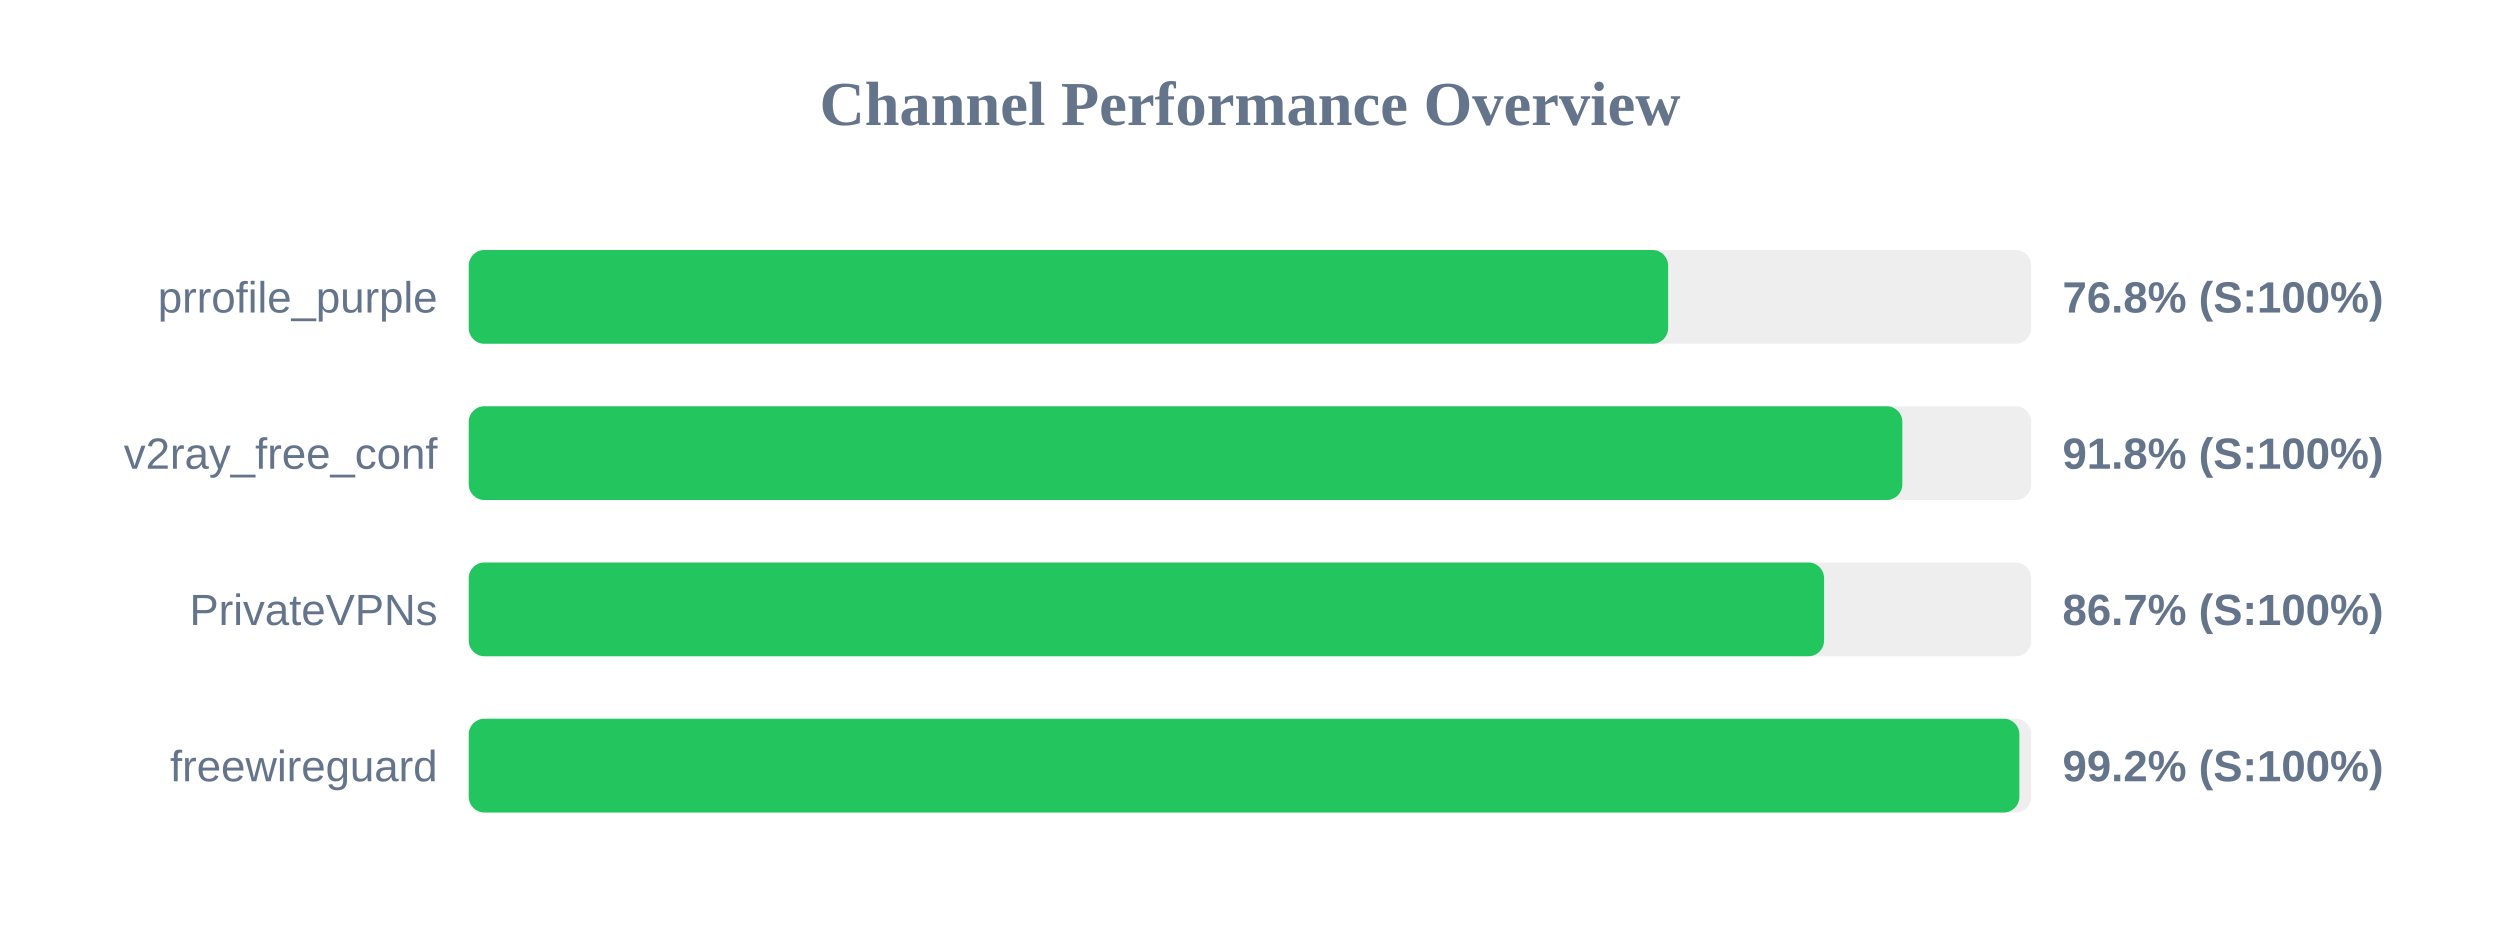
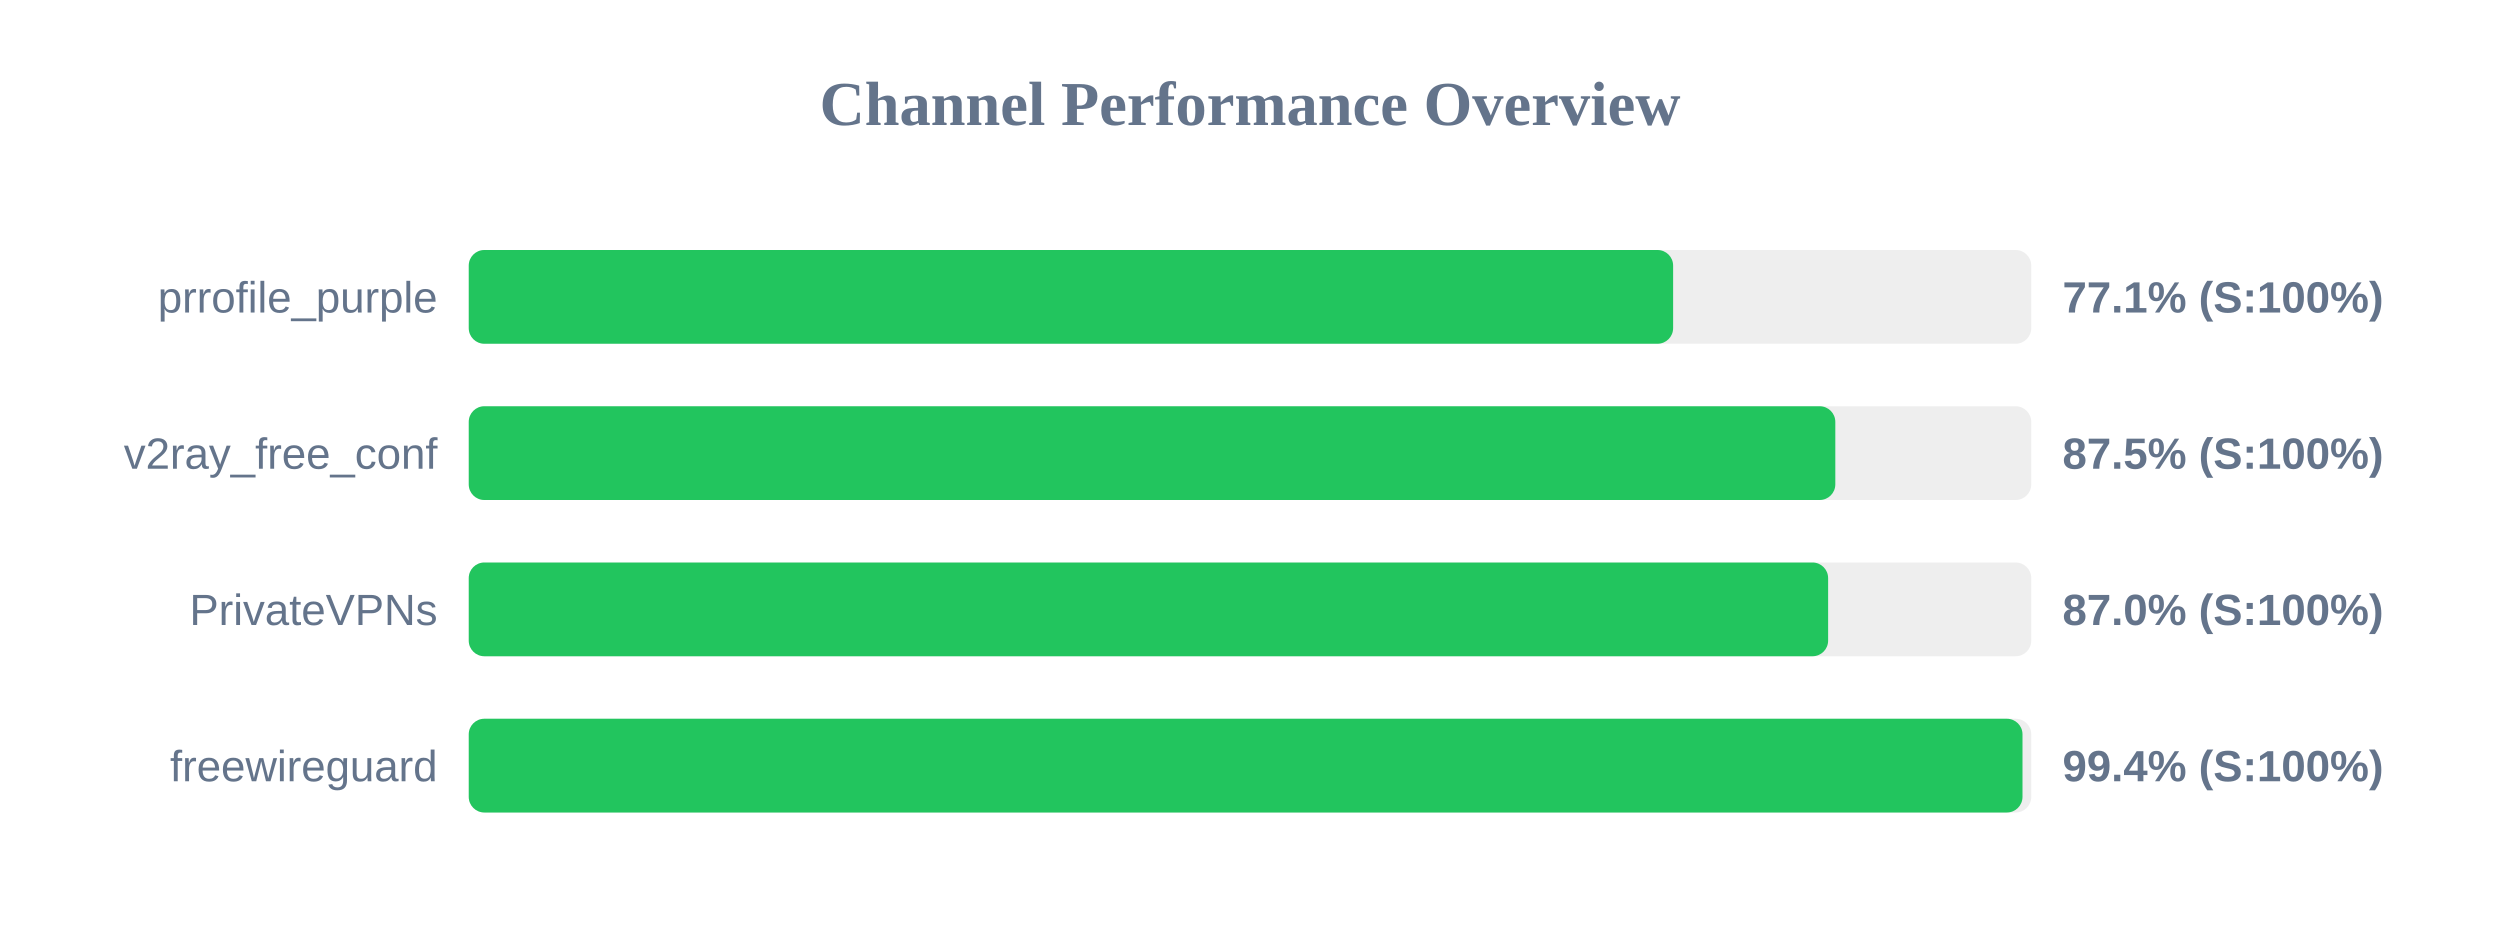
<svg xmlns="http://www.w3.org/2000/svg" width="800" height="300" version="1.1">
  <style>
        .row { font: 14px Arial; fill: #64748b; }
        .score { font: bold 14px Arial; fill: #64748b; }
    </style>
  <text x="400" y="40" text-anchor="middle" font-size="20px" font-weight="bold" fill="#64748b">Channel Performance Overview</text>
  <rect x="150" y="80" width="500" height="30" fill="#eee" rx="5" />
-   <rect x="150" y="80" width="383.8" height="30" fill="#22c55e" rx="5" />
+   <rect x="150" y="80" width="385.4" height="30" fill="#22c55e" rx="5" />
  <text x="140" y="100" text-anchor="end" class="row">prrofile_purple</text>
-   <text x="660" y="100" text-anchor="start" class="score">76.8% (S:100%)</text>
+   <text x="660" y="100" text-anchor="start" class="score">77.1% (S:100%)</text>
  <rect x="150" y="130" width="500" height="30" fill="#eee" rx="5" />
-   <rect x="150" y="130" width="458.75" height="30" fill="#22c55e" rx="5" />
+   <rect x="150" y="130" width="437.3" height="30" fill="#22c55e" rx="5" />
  <text x="140" y="150" text-anchor="end" class="row">v2ray_free_conf</text>
-   <text x="660" y="150" text-anchor="start" class="score">91.8% (S:100%)</text>
+   <text x="660" y="150" text-anchor="start" class="score">87.5% (S:100%)</text>
  <rect x="150" y="180" width="500" height="30" fill="#eee" rx="5" />
-   <rect x="150" y="180" width="433.7" height="30" fill="#22c55e" rx="5" />
+   <rect x="150" y="180" width="435.0" height="30" fill="#22c55e" rx="5" />
  <text x="140" y="200" text-anchor="end" class="row">PrivateVPNs</text>
-   <text x="660" y="200" text-anchor="start" class="score">86.7% (S:100%)</text>
+   <text x="660" y="200" text-anchor="start" class="score">87.0% (S:100%)</text>
  <rect x="150" y="230" width="500" height="30" fill="#eee" rx="5" />
-   <rect x="150" y="230" width="496.2" height="30" fill="#22c55e" rx="5" />
+   <rect x="150" y="230" width="497.2" height="30" fill="#22c55e" rx="5" />
  <text x="140" y="250" text-anchor="end" class="row">freewireguard</text>
-   <text x="660" y="250" text-anchor="start" class="score">99.2% (S:100%)</text>
+   <text x="660" y="250" text-anchor="start" class="score">99.4% (S:100%)</text>
</svg>
